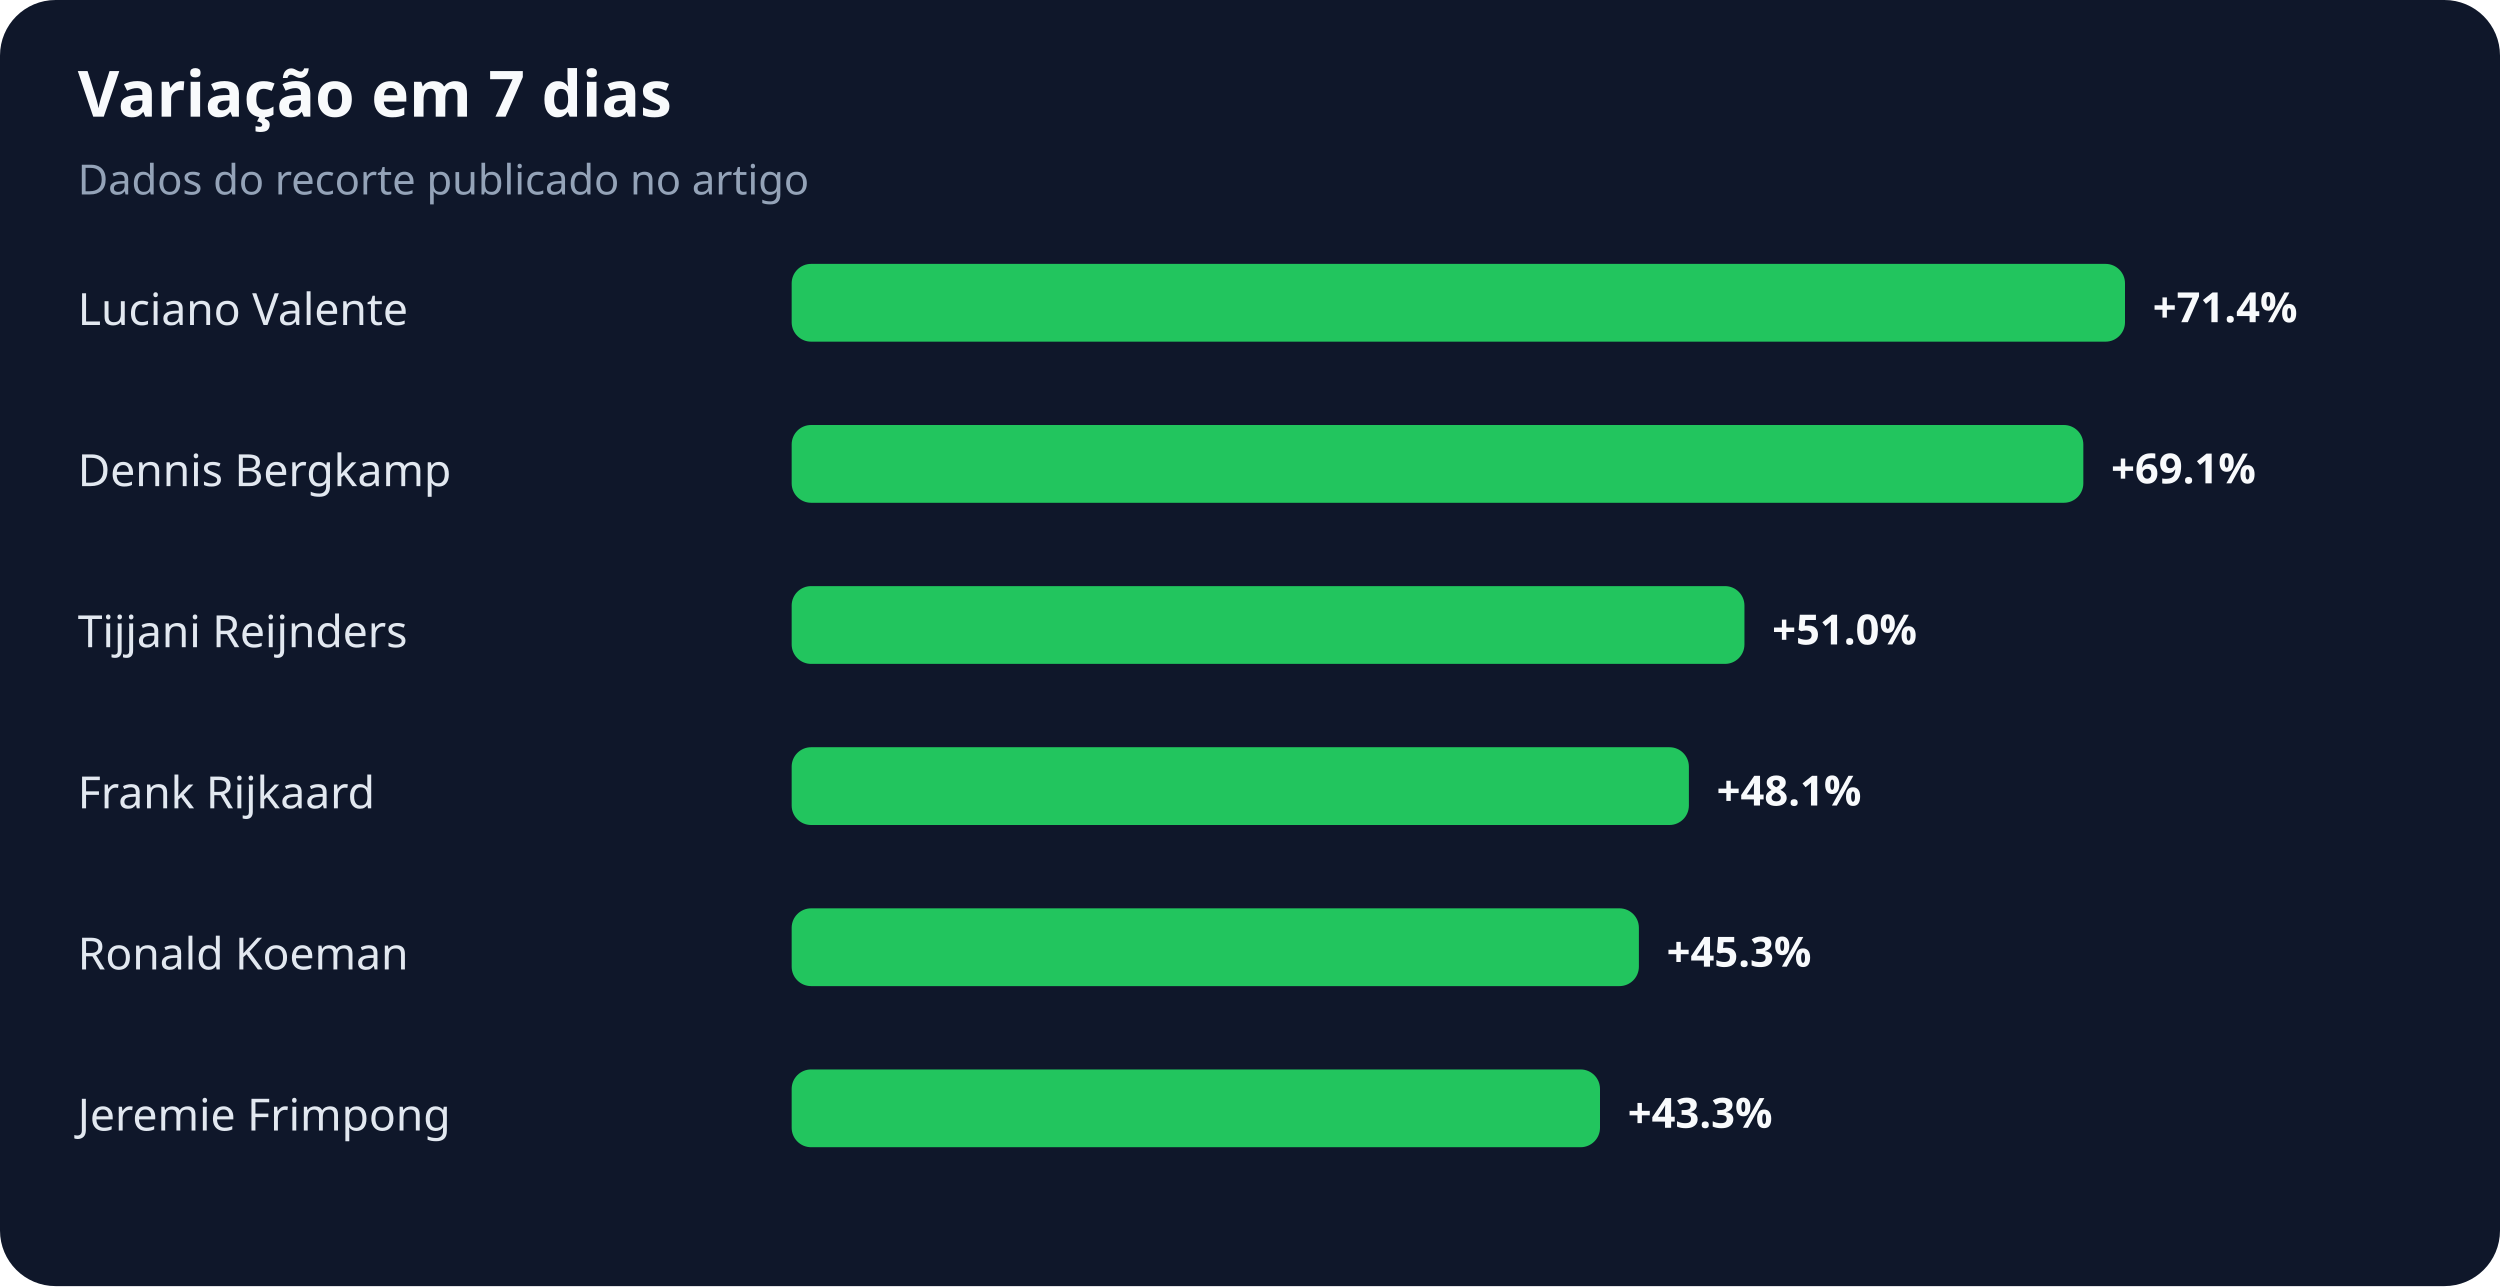
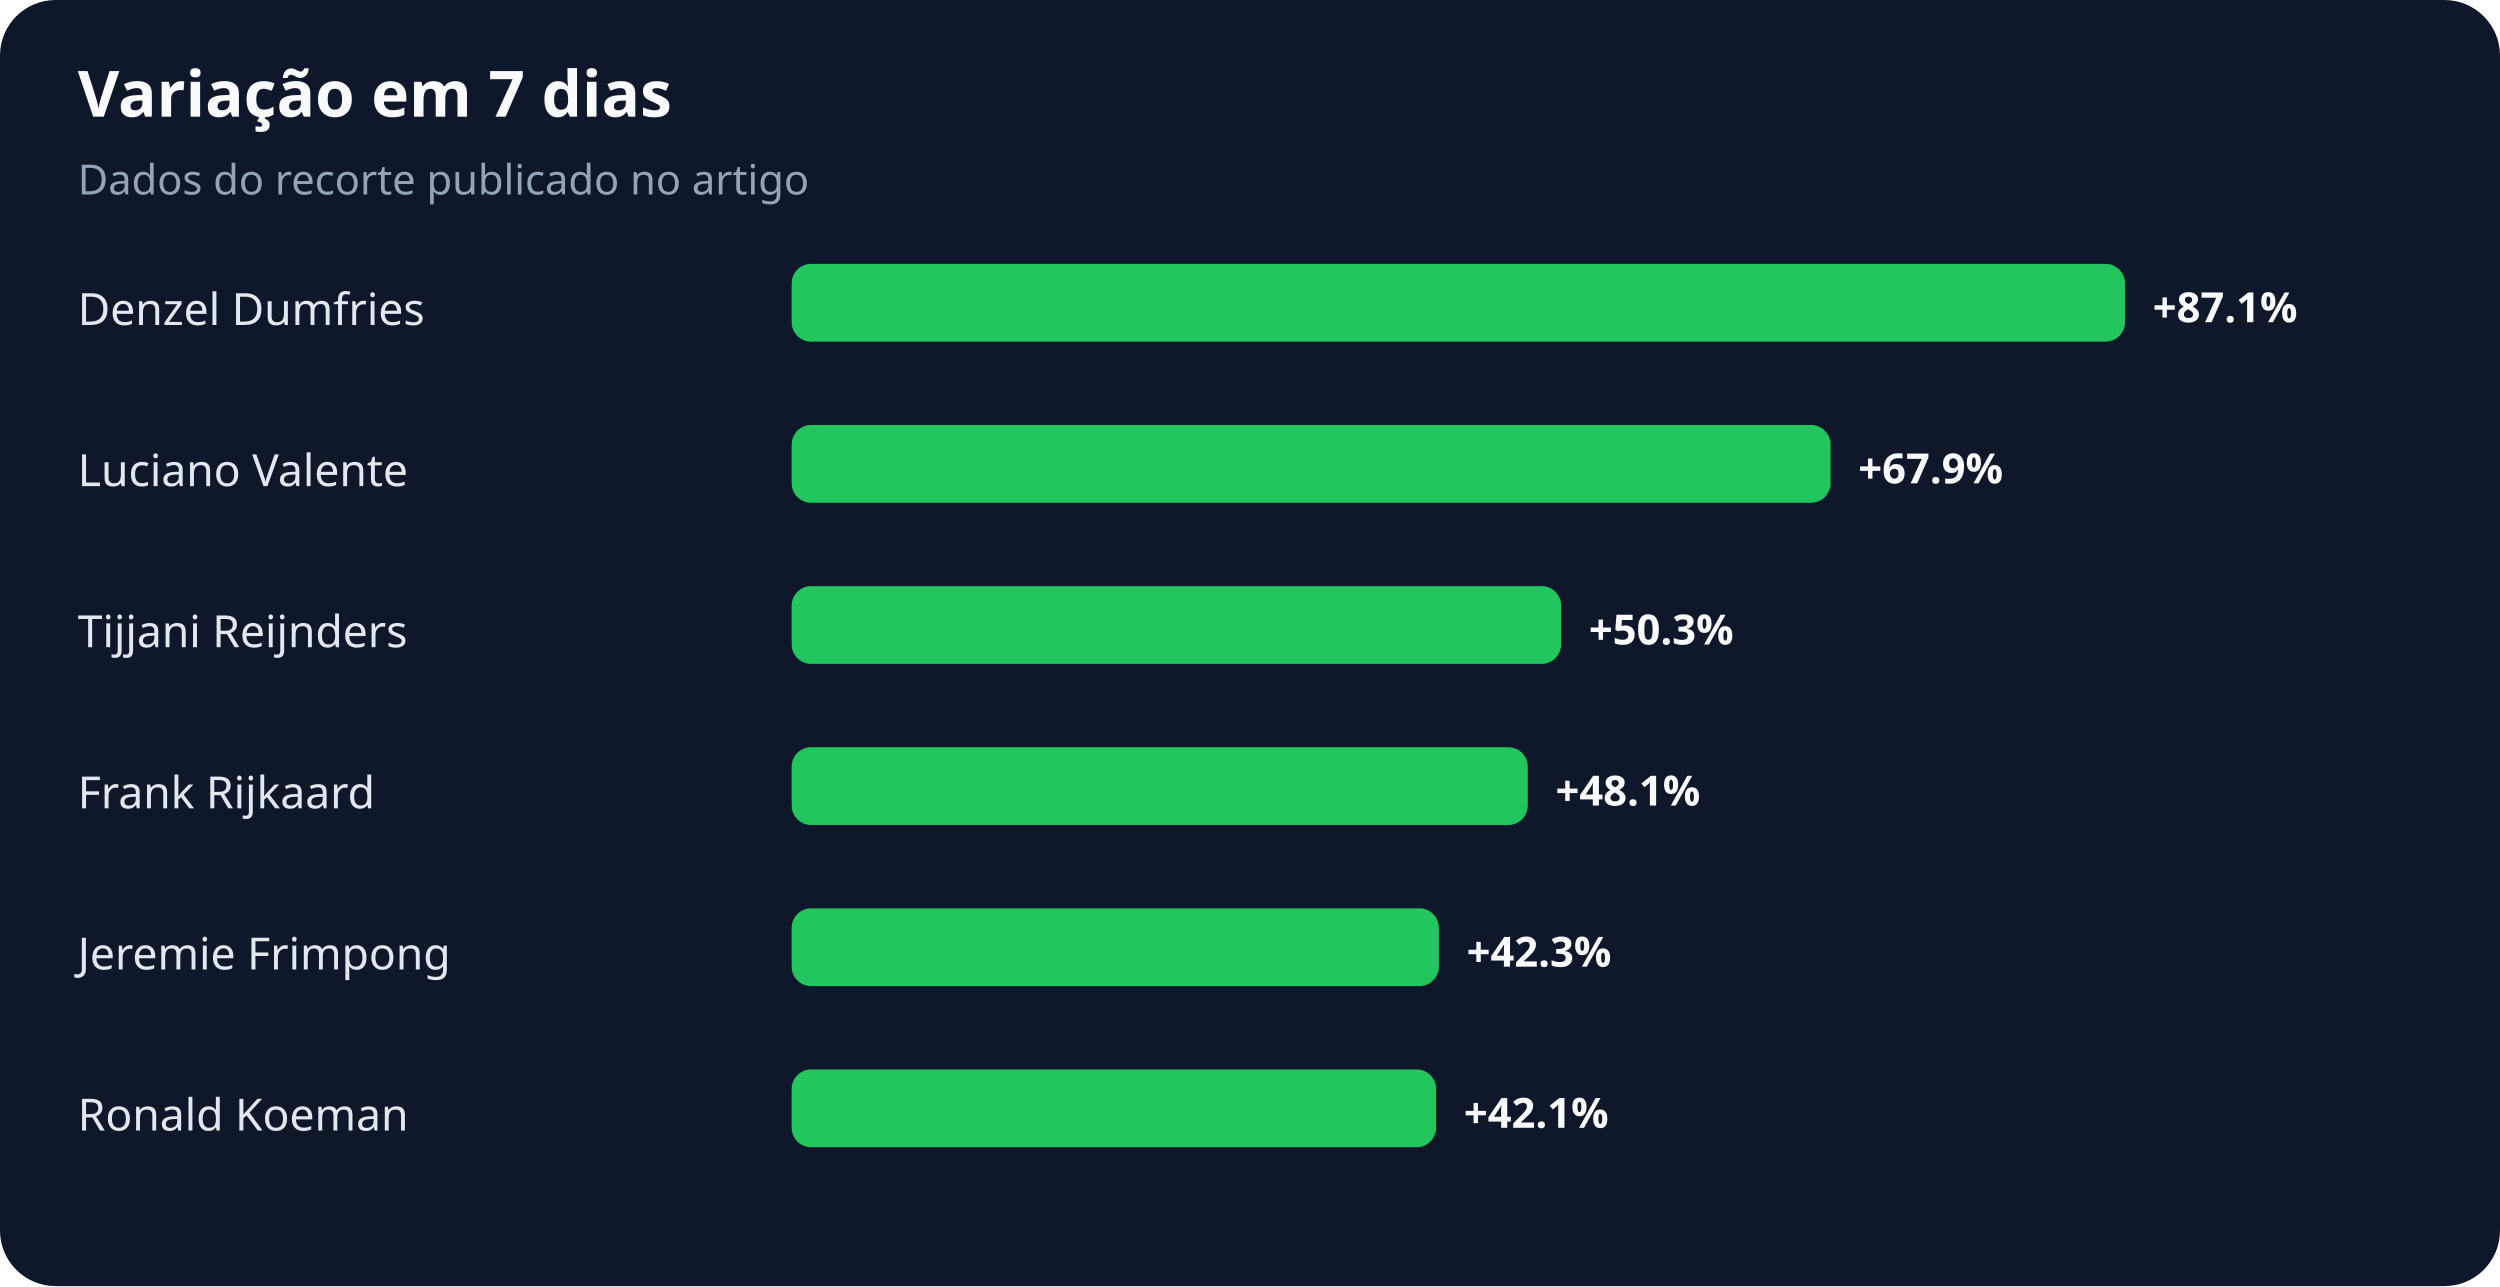
<svg xmlns="http://www.w3.org/2000/svg" width="900" height="463" viewBox="0 0 900 463" role="img" aria-labelledby="title desc">
  <rect width="100%" height="100%" rx="20" fill="#0f172a" />
  <text x="28" y="42" fill="#f8fafc" font-family="system-ui,sans-serif" font-size="23" font-weight="700">Variação em 7 dias</text>
  <text x="28" y="70" fill="#94a3b8" font-family="system-ui,sans-serif" font-size="15">Dados do recorte publicado no artigo</text>
-   <text x="28" y="117" fill="#e2e8f0" font-family="system-ui,sans-serif" font-size="16">Luciano Valente</text>
+   <text x="28" y="117" fill="#e2e8f0" font-family="system-ui,sans-serif" font-size="16">Denzel Dumfries</text>
  <rect x="285" y="95" width="480" height="28" rx="7" fill="#22c55e" />
-   <text x="775" y="116" fill="#f8fafc" font-family="system-ui,sans-serif" font-size="15" font-weight="700">+71.4%</text>
-   <text x="28" y="175" fill="#e2e8f0" font-family="system-ui,sans-serif" font-size="16">Dennis Bergkamp</text>
-   <rect x="285" y="153" width="465" height="28" rx="7" fill="#22c55e" />
-   <text x="760" y="174" fill="#f8fafc" font-family="system-ui,sans-serif" font-size="15" font-weight="700">+69.1%</text>
+   <text x="775" y="116" fill="#f8fafc" font-family="system-ui,sans-serif" font-size="15" font-weight="700">+87.1%</text>
+   <text x="28" y="175" fill="#e2e8f0" font-family="system-ui,sans-serif" font-size="16">Luciano Valente</text>
+   <rect x="285" y="153" width="374" height="28" rx="7" fill="#22c55e" />
+   <text x="669" y="174" fill="#f8fafc" font-family="system-ui,sans-serif" font-size="15" font-weight="700">+67.9%</text>
  <text x="28" y="233" fill="#e2e8f0" font-family="system-ui,sans-serif" font-size="16">Tijjani Reijnders</text>
-   <rect x="285" y="211" width="343" height="28" rx="7" fill="#22c55e" />
-   <text x="638" y="232" fill="#f8fafc" font-family="system-ui,sans-serif" font-size="15" font-weight="700">+51.0%</text>
+   <rect x="285" y="211" width="277" height="28" rx="7" fill="#22c55e" />
+   <text x="572" y="232" fill="#f8fafc" font-family="system-ui,sans-serif" font-size="15" font-weight="700">+50.3%</text>
  <text x="28" y="291" fill="#e2e8f0" font-family="system-ui,sans-serif" font-size="16">Frank Rijkaard</text>
-   <rect x="285" y="269" width="323" height="28" rx="7" fill="#22c55e" />
-   <text x="618" y="290" fill="#f8fafc" font-family="system-ui,sans-serif" font-size="15" font-weight="700">+48.1%</text>
-   <text x="28" y="349" fill="#e2e8f0" font-family="system-ui,sans-serif" font-size="16">Ronald Koeman</text>
-   <rect x="285" y="327" width="305" height="28" rx="7" fill="#22c55e" />
-   <text x="600" y="348" fill="#f8fafc" font-family="system-ui,sans-serif" font-size="15" font-weight="700">+45.3%</text>
-   <text x="28" y="407" fill="#e2e8f0" font-family="system-ui,sans-serif" font-size="16">Jeremie Frimpong</text>
-   <rect x="285" y="385" width="291" height="28" rx="7" fill="#22c55e" />
-   <text x="586" y="406" fill="#f8fafc" font-family="system-ui,sans-serif" font-size="15" font-weight="700">+43.3%</text>
+   <rect x="285" y="269" width="265" height="28" rx="7" fill="#22c55e" />
+   <text x="560" y="290" fill="#f8fafc" font-family="system-ui,sans-serif" font-size="15" font-weight="700">+48.1%</text>
+   <text x="28" y="349" fill="#e2e8f0" font-family="system-ui,sans-serif" font-size="16">Jeremie Frimpong</text>
+   <rect x="285" y="327" width="233" height="28" rx="7" fill="#22c55e" />
+   <text x="528" y="348" fill="#f8fafc" font-family="system-ui,sans-serif" font-size="15" font-weight="700">+42.3%</text>
+   <text x="28" y="407" fill="#e2e8f0" font-family="system-ui,sans-serif" font-size="16">Ronald Koeman</text>
+   <rect x="285" y="385" width="232" height="28" rx="7" fill="#22c55e" />
+   <text x="527" y="406" fill="#f8fafc" font-family="system-ui,sans-serif" font-size="15" font-weight="700">+42.1%</text>
</svg>
